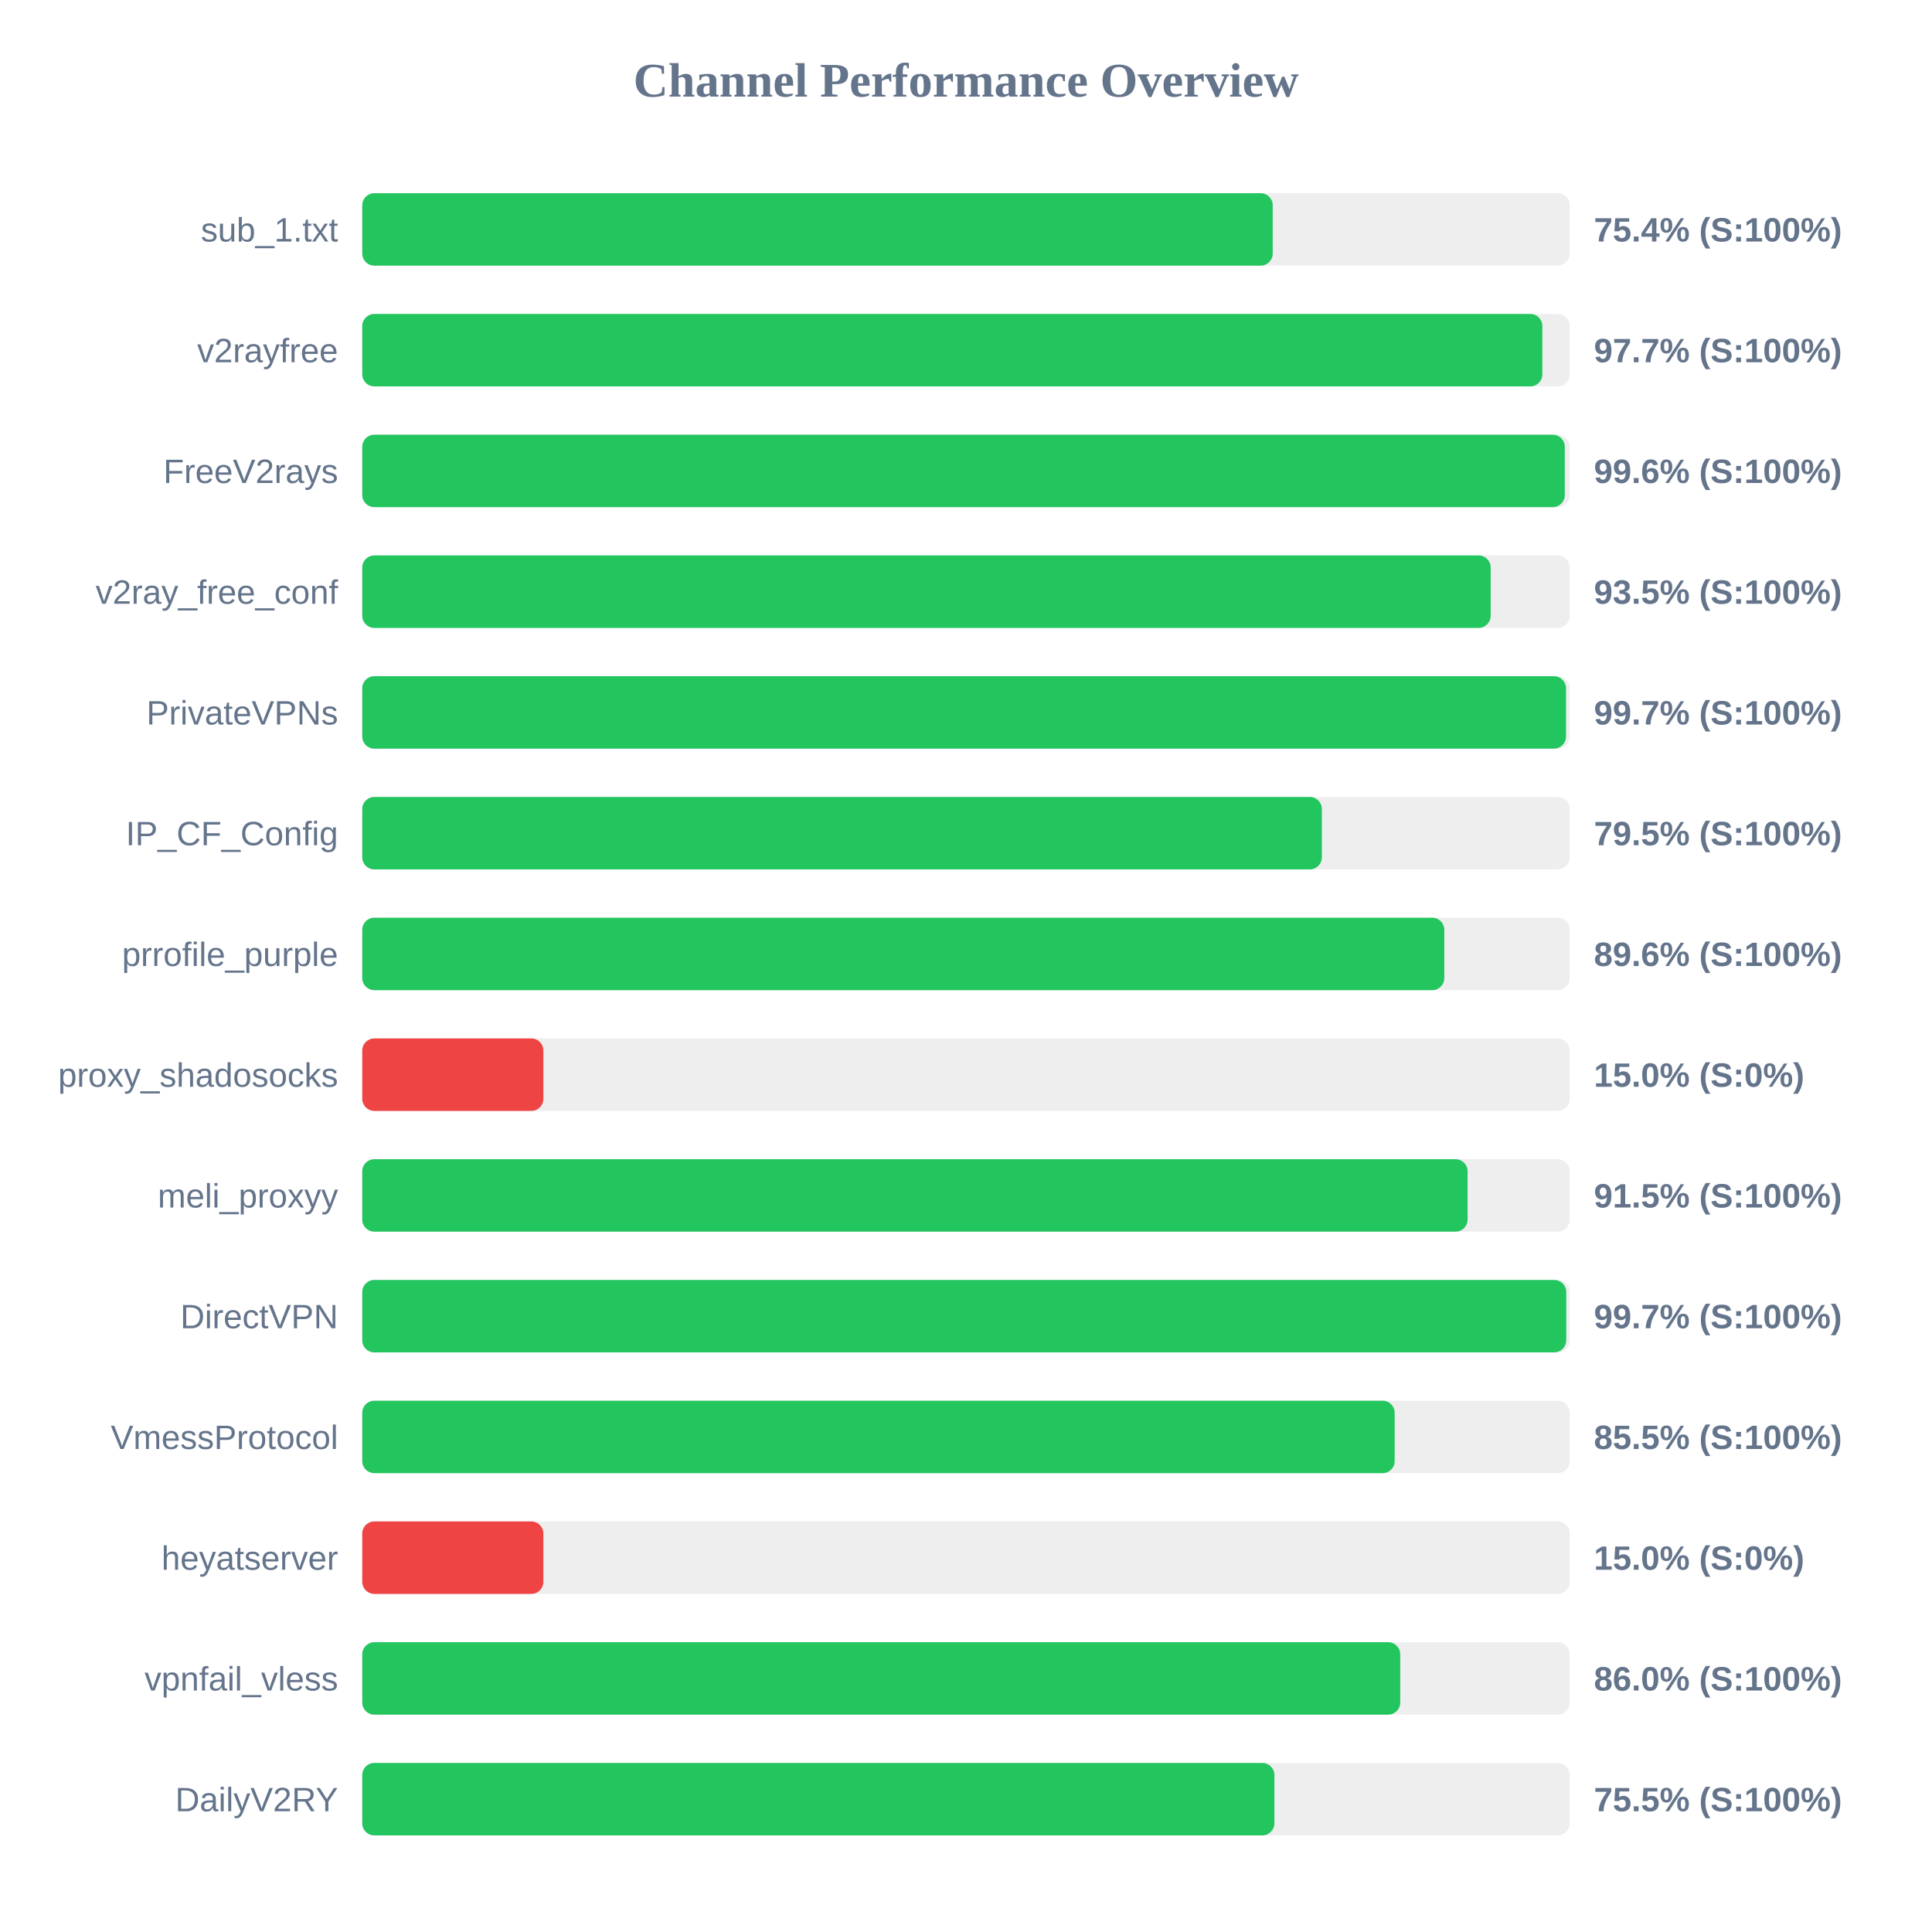
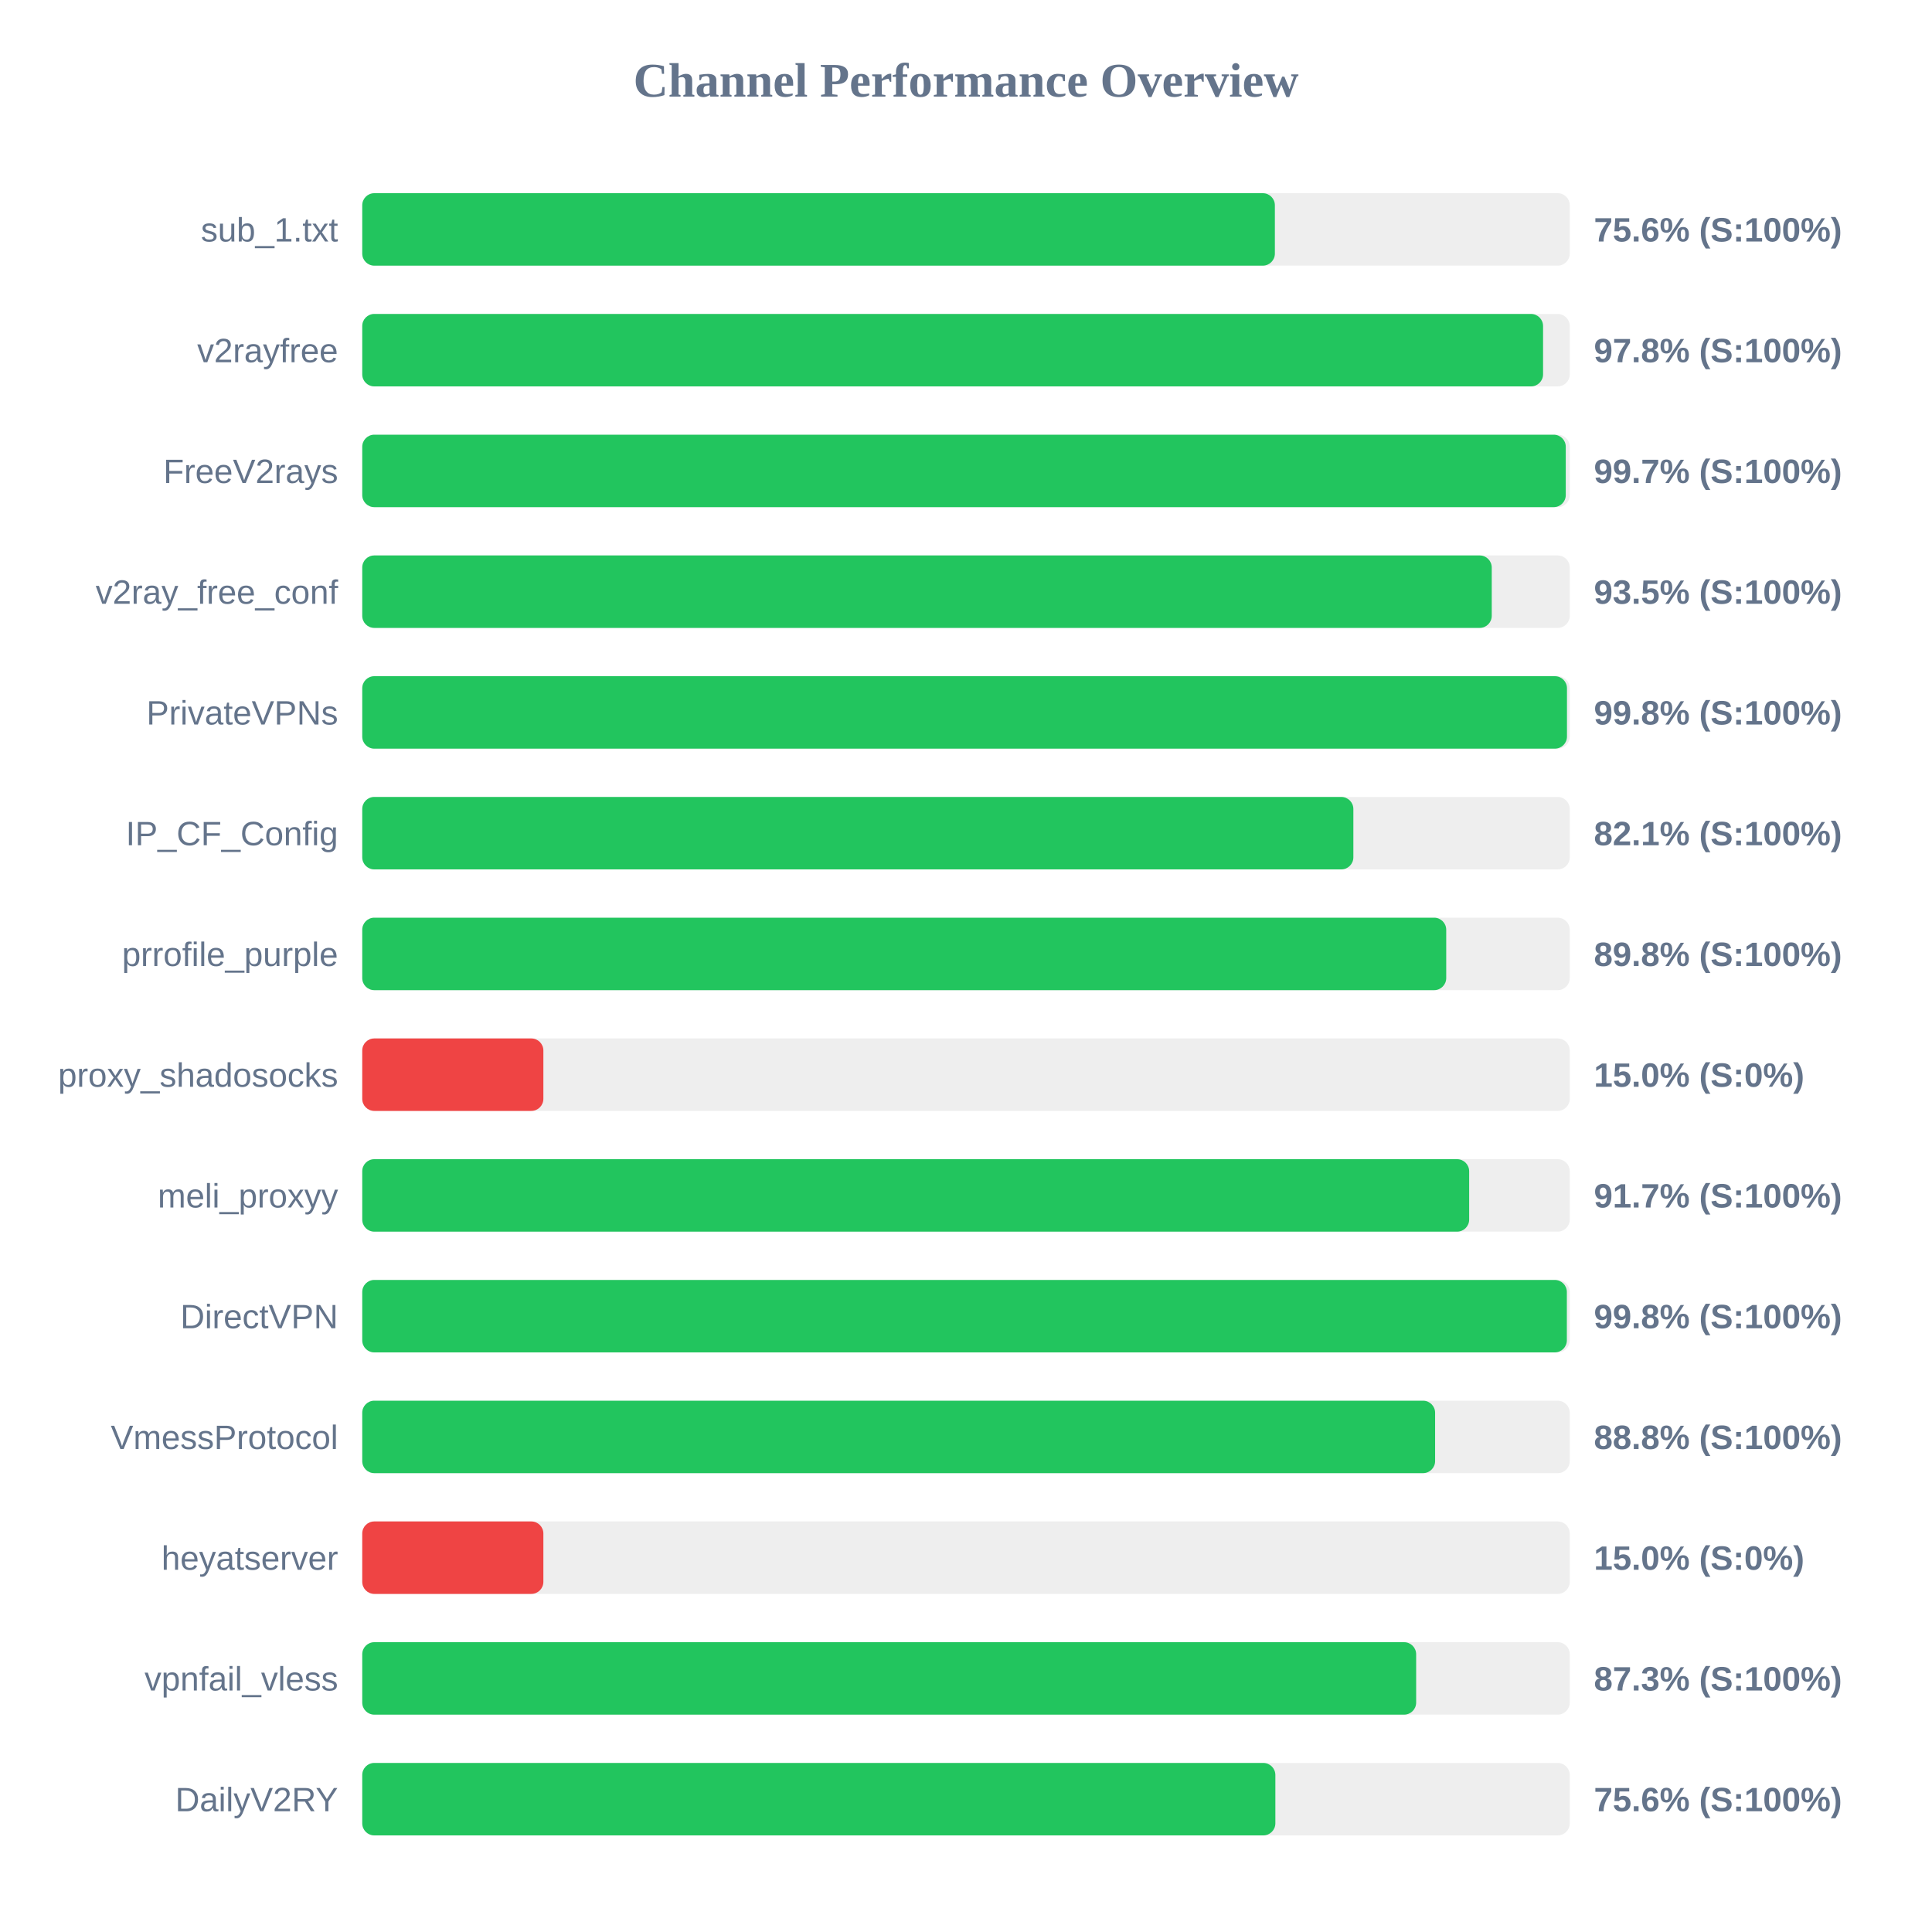
<svg xmlns="http://www.w3.org/2000/svg" width="800" height="800" version="1.1">
  <style>
        .row { font: 14px Arial; fill: #64748b; }
        .score { font: bold 14px Arial; fill: #64748b; }
    </style>
  <text x="400" y="40" text-anchor="middle" font-size="20px" font-weight="bold" fill="#64748b">Channel Performance Overview</text>
  <rect x="150" y="80" width="500" height="30" fill="#eee" rx="5" />
-   <rect x="150" y="80" width="377.0" height="30" fill="#22c55e" rx="5" />
+   <rect x="150" y="80" width="377.9" height="30" fill="#22c55e" rx="5" />
  <text x="140" y="100" text-anchor="end" class="row">sub_1.txt</text>
-   <text x="660" y="100" text-anchor="start" class="score">75.4% (S:100%)</text>
+   <text x="660" y="100" text-anchor="start" class="score">75.6% (S:100%)</text>
  <rect x="150" y="130" width="500" height="30" fill="#eee" rx="5" />
-   <rect x="150" y="130" width="488.65" height="30" fill="#22c55e" rx="5" />
+   <rect x="150" y="130" width="488.95" height="30" fill="#22c55e" rx="5" />
  <text x="140" y="150" text-anchor="end" class="row">v2rayfree</text>
-   <text x="660" y="150" text-anchor="start" class="score">97.7% (S:100%)</text>
+   <text x="660" y="150" text-anchor="start" class="score">97.8% (S:100%)</text>
  <rect x="150" y="180" width="500" height="30" fill="#eee" rx="5" />
-   <rect x="150" y="180" width="497.95" height="30" fill="#22c55e" rx="5" />
+   <rect x="150" y="180" width="498.35" height="30" fill="#22c55e" rx="5" />
  <text x="140" y="200" text-anchor="end" class="row">FreeV2rays</text>
-   <text x="660" y="200" text-anchor="start" class="score">99.6% (S:100%)</text>
+   <text x="660" y="200" text-anchor="start" class="score">99.7% (S:100%)</text>
  <rect x="150" y="230" width="500" height="30" fill="#eee" rx="5" />
-   <rect x="150" y="230" width="467.25" height="30" fill="#22c55e" rx="5" />
+   <rect x="150" y="230" width="467.7" height="30" fill="#22c55e" rx="5" />
  <text x="140" y="250" text-anchor="end" class="row">v2ray_free_conf</text>
  <text x="660" y="250" text-anchor="start" class="score">93.5% (S:100%)</text>
  <rect x="150" y="280" width="500" height="30" fill="#eee" rx="5" />
-   <rect x="150" y="280" width="498.45" height="30" fill="#22c55e" rx="5" />
+   <rect x="150" y="280" width="498.85" height="30" fill="#22c55e" rx="5" />
  <text x="140" y="300" text-anchor="end" class="row">PrivateVPNs</text>
-   <text x="660" y="300" text-anchor="start" class="score">99.7% (S:100%)</text>
+   <text x="660" y="300" text-anchor="start" class="score">99.8% (S:100%)</text>
  <rect x="150" y="330" width="500" height="30" fill="#eee" rx="5" />
-   <rect x="150" y="330" width="397.35" height="30" fill="#22c55e" rx="5" />
+   <rect x="150" y="330" width="410.4" height="30" fill="#22c55e" rx="5" />
  <text x="140" y="350" text-anchor="end" class="row">IP_CF_Config</text>
-   <text x="660" y="350" text-anchor="start" class="score">79.5% (S:100%)</text>
+   <text x="660" y="350" text-anchor="start" class="score">82.1% (S:100%)</text>
  <rect x="150" y="380" width="500" height="30" fill="#eee" rx="5" />
-   <rect x="150" y="380" width="448.05" height="30" fill="#22c55e" rx="5" />
+   <rect x="150" y="380" width="448.85" height="30" fill="#22c55e" rx="5" />
  <text x="140" y="400" text-anchor="end" class="row">prrofile_purple</text>
-   <text x="660" y="400" text-anchor="start" class="score">89.6% (S:100%)</text>
+   <text x="660" y="400" text-anchor="start" class="score">89.8% (S:100%)</text>
  <rect x="150" y="430" width="500" height="30" fill="#eee" rx="5" />
  <rect x="150" y="430" width="75.0" height="30" fill="#ef4444" rx="5" />
  <text x="140" y="450" text-anchor="end" class="row">proxy_shadosocks</text>
  <text x="660" y="450" text-anchor="start" class="score">15.0% (S:0%)</text>
  <rect x="150" y="480" width="500" height="30" fill="#eee" rx="5" />
-   <rect x="150" y="480" width="457.7" height="30" fill="#22c55e" rx="5" />
+   <rect x="150" y="480" width="458.35" height="30" fill="#22c55e" rx="5" />
  <text x="140" y="500" text-anchor="end" class="row">meli_proxyy</text>
-   <text x="660" y="500" text-anchor="start" class="score">91.5% (S:100%)</text>
+   <text x="660" y="500" text-anchor="start" class="score">91.7% (S:100%)</text>
  <rect x="150" y="530" width="500" height="30" fill="#eee" rx="5" />
-   <rect x="150" y="530" width="498.55" height="30" fill="#22c55e" rx="5" />
+   <rect x="150" y="530" width="498.8" height="30" fill="#22c55e" rx="5" />
  <text x="140" y="550" text-anchor="end" class="row">DirectVPN</text>
-   <text x="660" y="550" text-anchor="start" class="score">99.7% (S:100%)</text>
+   <text x="660" y="550" text-anchor="start" class="score">99.8% (S:100%)</text>
  <rect x="150" y="580" width="500" height="30" fill="#eee" rx="5" />
-   <rect x="150" y="580" width="427.5" height="30" fill="#22c55e" rx="5" />
+   <rect x="150" y="580" width="444.25" height="30" fill="#22c55e" rx="5" />
  <text x="140" y="600" text-anchor="end" class="row">VmessProtocol</text>
-   <text x="660" y="600" text-anchor="start" class="score">85.5% (S:100%)</text>
+   <text x="660" y="600" text-anchor="start" class="score">88.8% (S:100%)</text>
  <rect x="150" y="630" width="500" height="30" fill="#eee" rx="5" />
  <rect x="150" y="630" width="75.0" height="30" fill="#ef4444" rx="5" />
  <text x="140" y="650" text-anchor="end" class="row">heyatserver</text>
  <text x="660" y="650" text-anchor="start" class="score">15.0% (S:0%)</text>
  <rect x="150" y="680" width="500" height="30" fill="#eee" rx="5" />
-   <rect x="150" y="680" width="429.8" height="30" fill="#22c55e" rx="5" />
+   <rect x="150" y="680" width="436.4" height="30" fill="#22c55e" rx="5" />
  <text x="140" y="700" text-anchor="end" class="row">vpnfail_vless</text>
-   <text x="660" y="700" text-anchor="start" class="score">86.0% (S:100%)</text>
+   <text x="660" y="700" text-anchor="start" class="score">87.3% (S:100%)</text>
  <rect x="150" y="730" width="500" height="30" fill="#eee" rx="5" />
-   <rect x="150" y="730" width="377.7" height="30" fill="#22c55e" rx="5" />
+   <rect x="150" y="730" width="378.1" height="30" fill="#22c55e" rx="5" />
  <text x="140" y="750" text-anchor="end" class="row">DailyV2RY</text>
-   <text x="660" y="750" text-anchor="start" class="score">75.5% (S:100%)</text>
+   <text x="660" y="750" text-anchor="start" class="score">75.6% (S:100%)</text>
</svg>
